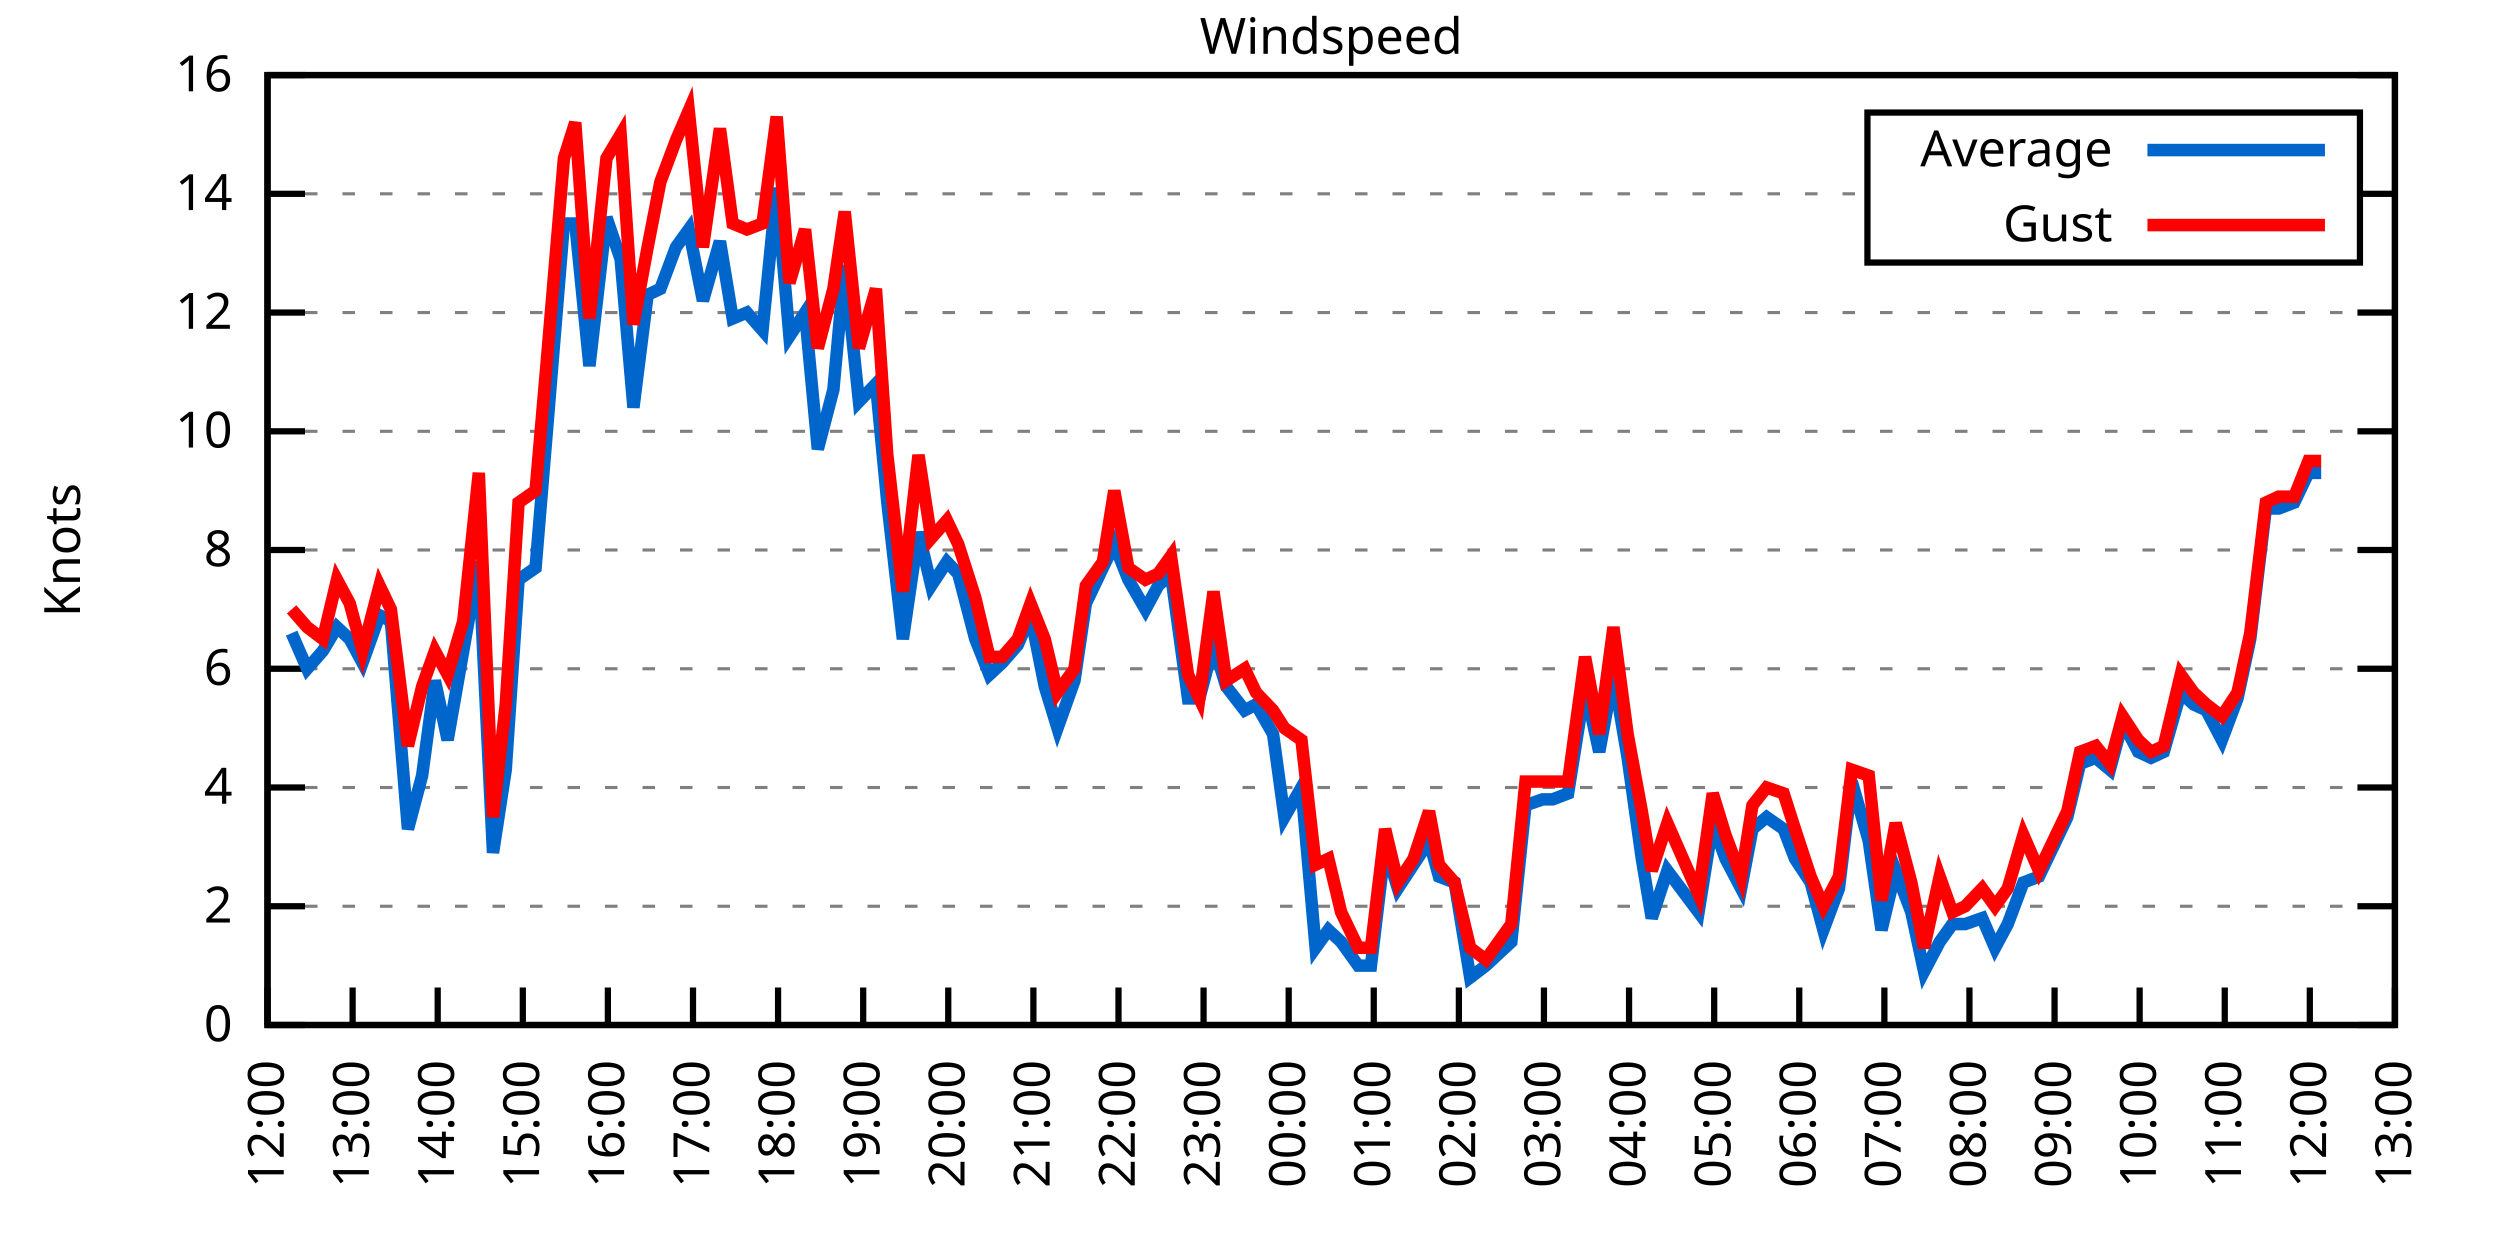
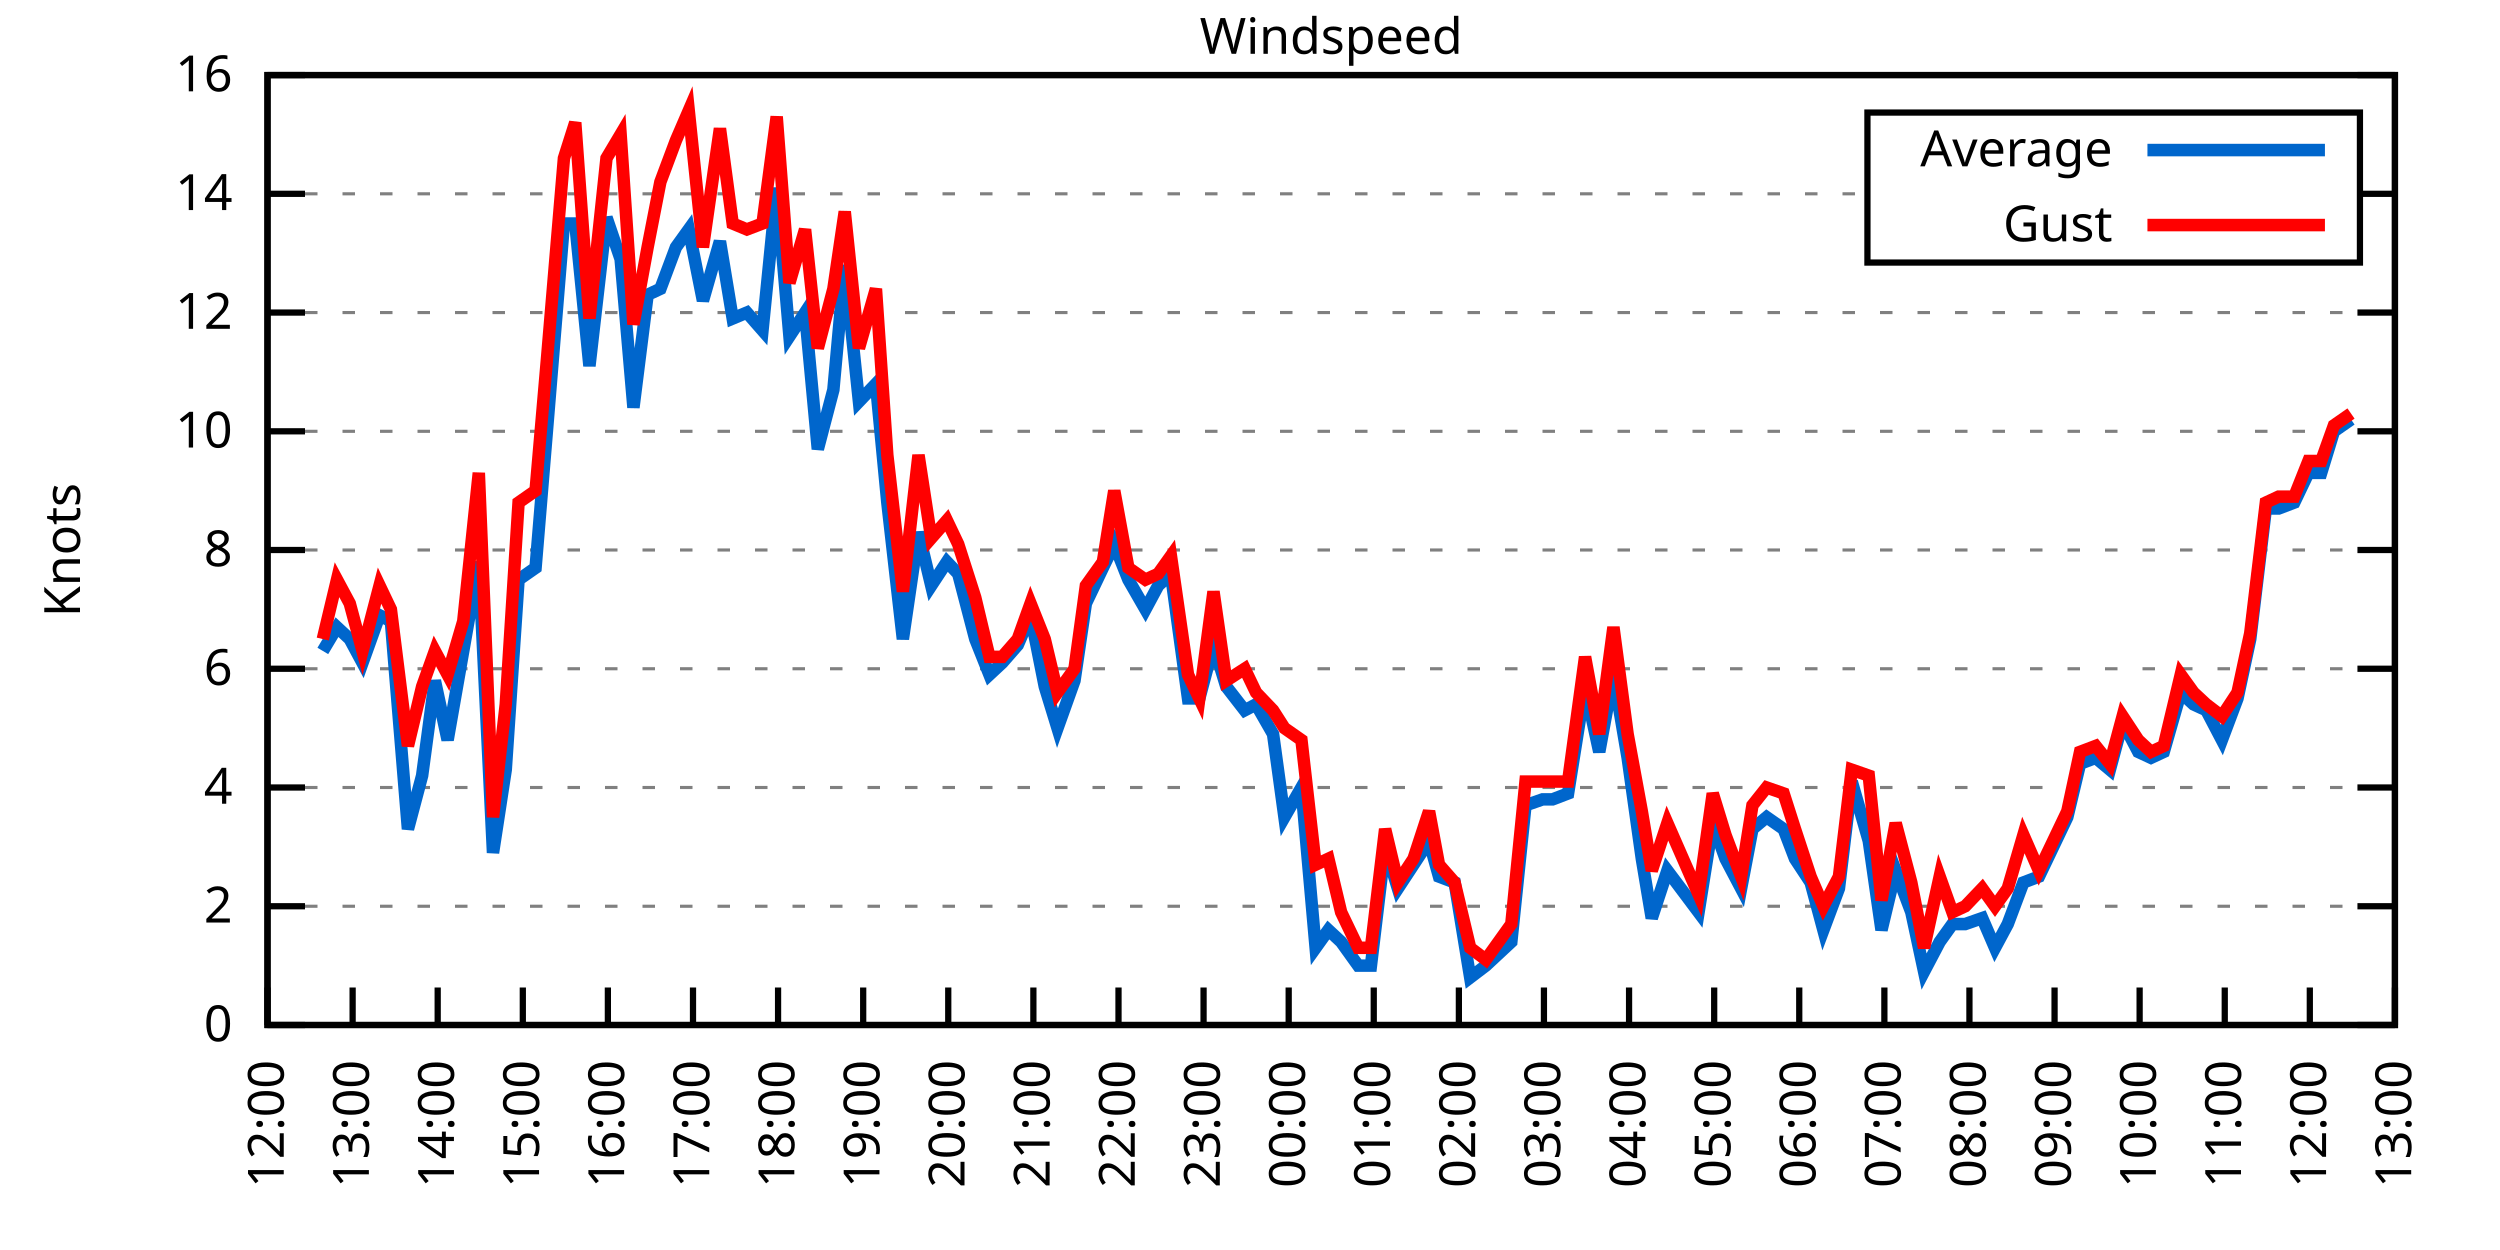
<svg xmlns="http://www.w3.org/2000/svg" xmlns:xlink="http://www.w3.org/1999/xlink" width="400" height="200" viewBox="0 0 400 200">
  <g id="gnuplot_canvas">
    <rect x="0" y="0" width="400" height="200" fill="none" />
    <defs>
      <circle id="gpDot" r="0.5" stroke-width="0.5" stroke="currentColor" />
      <path id="gpPt0" stroke-width="0.333" stroke="currentColor" d="M-1,0 h2 M0,-1 v2" />
      <path id="gpPt1" stroke-width="0.333" stroke="currentColor" d="M-1,-1 L1,1 M1,-1 L-1,1" />
      <path id="gpPt2" stroke-width="0.333" stroke="currentColor" d="M-1,0 L1,0 M0,-1 L0,1 M-1,-1 L1,1 M-1,1 L1,-1" />
      <rect id="gpPt3" stroke-width="0.333" stroke="currentColor" x="-1" y="-1" width="2" height="2" />
      <rect id="gpPt4" stroke-width="0.333" stroke="currentColor" fill="currentColor" x="-1" y="-1" width="2" height="2" />
      <circle id="gpPt5" stroke-width="0.333" stroke="currentColor" cx="0" cy="0" r="1" />
      <use xlink:href="#gpPt5" id="gpPt6" fill="currentColor" stroke="none" />
      <path id="gpPt7" stroke-width="0.333" stroke="currentColor" d="M0,-1.33 L-1.33,0.67 L1.33,0.67 z" />
      <use xlink:href="#gpPt7" id="gpPt8" fill="currentColor" stroke="none" />
      <use xlink:href="#gpPt7" id="gpPt9" stroke="currentColor" transform="rotate(180)" />
      <use xlink:href="#gpPt9" id="gpPt10" fill="currentColor" stroke="none" />
      <use xlink:href="#gpPt3" id="gpPt11" stroke="currentColor" transform="rotate(45)" />
      <use xlink:href="#gpPt11" id="gpPt12" fill="currentColor" stroke="none" />
      <path id="gpPt13" stroke-width="0.333" stroke="currentColor" d="M0,1.330 L1.265,0.411 L0.782,-1.067 L-0.782,-1.076 L-1.265,0.411 z" />
      <use xlink:href="#gpPt13" id="gpPt14" fill="currentColor" stroke="none" />
      <filter id="textbox" filterUnits="objectBoundingBox" x="0" y="0" height="1" width="1">
        <feFlood flood-color="white" flood-opacity="1" result="bgnd" />
        <feComposite in="SourceGraphic" in2="bgnd" operator="atop" />
      </filter>
      <filter id="greybox" filterUnits="objectBoundingBox" x="0" y="0" height="1" width="1">
        <feFlood flood-color="lightgrey" flood-opacity="1" result="grey" />
        <feComposite in="SourceGraphic" in2="grey" operator="atop" />
      </filter>
    </defs>
    <g fill="none" color="white" stroke="currentColor" stroke-width="1.00" stroke-linecap="butt" stroke-linejoin="miter">
</g>
    <g fill="none" color="black" stroke="currentColor" stroke-width="1.00" stroke-linecap="butt" stroke-linejoin="miter">
      <g stroke="none" shape-rendering="crispEdges">
        <polygon fill="rgb(255, 255, 255)" points="42.80,164.00 383.18,164.00 383.18,12.02 42.80,12.02 " />
      </g>
    </g>
    <g fill="none" color="black" stroke="currentColor" stroke-width="1.00" stroke-linecap="butt" stroke-linejoin="miter">
</g>
    <g fill="none" color="black" stroke="black" stroke-width="0.50" stroke-linecap="butt" stroke-linejoin="miter">
</g>
    <g fill="none" color="gray" stroke="currentColor" stroke-width="0.50" stroke-linecap="butt" stroke-linejoin="miter">
      <path stroke="gray" stroke-dasharray="2,4" class="gridline" d="M42.80,164.00 L383.19,164.00  " />
    </g>
    <g fill="none" color="gray" stroke="gray" stroke-width="1.00" stroke-linecap="butt" stroke-linejoin="miter">
</g>
    <g fill="none" color="black" stroke="currentColor" stroke-width="1.00" stroke-linecap="butt" stroke-linejoin="miter">
      <path stroke="black" d="M42.80,164.00 L48.80,164.00 M383.19,164.00 L377.19,164.00  " />
      <g transform="translate(37.20,166.60)" stroke="none" fill="black" font-family="Sans" font-size="8.00" text-anchor="end">
        <text>
          <tspan font-family="Sans"> 0</tspan>
        </text>
      </g>
    </g>
    <g fill="none" color="black" stroke="currentColor" stroke-width="1.00" stroke-linecap="butt" stroke-linejoin="miter">
</g>
    <g fill="none" color="black" stroke="black" stroke-width="0.50" stroke-linecap="butt" stroke-linejoin="miter">
</g>
    <g fill="none" color="gray" stroke="currentColor" stroke-width="0.50" stroke-linecap="butt" stroke-linejoin="miter">
      <path stroke="gray" stroke-dasharray="2,4" class="gridline" d="M42.80,145.00 L383.19,145.00  " />
    </g>
    <g fill="none" color="gray" stroke="gray" stroke-width="1.00" stroke-linecap="butt" stroke-linejoin="miter">
</g>
    <g fill="none" color="black" stroke="currentColor" stroke-width="1.00" stroke-linecap="butt" stroke-linejoin="miter">
      <path stroke="black" d="M42.80,145.00 L48.80,145.00 M383.19,145.00 L377.19,145.00  " />
      <g transform="translate(37.20,147.60)" stroke="none" fill="black" font-family="Sans" font-size="8.00" text-anchor="end">
        <text>
          <tspan font-family="Sans"> 2</tspan>
        </text>
      </g>
    </g>
    <g fill="none" color="black" stroke="currentColor" stroke-width="1.00" stroke-linecap="butt" stroke-linejoin="miter">
</g>
    <g fill="none" color="black" stroke="black" stroke-width="0.50" stroke-linecap="butt" stroke-linejoin="miter">
</g>
    <g fill="none" color="gray" stroke="currentColor" stroke-width="0.50" stroke-linecap="butt" stroke-linejoin="miter">
      <path stroke="gray" stroke-dasharray="2,4" class="gridline" d="M42.80,126.00 L383.19,126.00  " />
    </g>
    <g fill="none" color="gray" stroke="gray" stroke-width="1.00" stroke-linecap="butt" stroke-linejoin="miter">
</g>
    <g fill="none" color="black" stroke="currentColor" stroke-width="1.00" stroke-linecap="butt" stroke-linejoin="miter">
      <path stroke="black" d="M42.80,126.00 L48.80,126.00 M383.19,126.00 L377.19,126.00  " />
      <g transform="translate(37.20,128.60)" stroke="none" fill="black" font-family="Sans" font-size="8.00" text-anchor="end">
        <text>
          <tspan font-family="Sans"> 4</tspan>
        </text>
      </g>
    </g>
    <g fill="none" color="black" stroke="currentColor" stroke-width="1.00" stroke-linecap="butt" stroke-linejoin="miter">
</g>
    <g fill="none" color="black" stroke="black" stroke-width="0.50" stroke-linecap="butt" stroke-linejoin="miter">
</g>
    <g fill="none" color="gray" stroke="currentColor" stroke-width="0.50" stroke-linecap="butt" stroke-linejoin="miter">
      <path stroke="gray" stroke-dasharray="2,4" class="gridline" d="M42.80,107.00 L383.19,107.00  " />
    </g>
    <g fill="none" color="gray" stroke="gray" stroke-width="1.00" stroke-linecap="butt" stroke-linejoin="miter">
</g>
    <g fill="none" color="black" stroke="currentColor" stroke-width="1.00" stroke-linecap="butt" stroke-linejoin="miter">
      <path stroke="black" d="M42.80,107.00 L48.80,107.00 M383.19,107.00 L377.19,107.00  " />
      <g transform="translate(37.20,109.60)" stroke="none" fill="black" font-family="Sans" font-size="8.00" text-anchor="end">
        <text>
          <tspan font-family="Sans"> 6</tspan>
        </text>
      </g>
    </g>
    <g fill="none" color="black" stroke="currentColor" stroke-width="1.00" stroke-linecap="butt" stroke-linejoin="miter">
</g>
    <g fill="none" color="black" stroke="black" stroke-width="0.50" stroke-linecap="butt" stroke-linejoin="miter">
</g>
    <g fill="none" color="gray" stroke="currentColor" stroke-width="0.50" stroke-linecap="butt" stroke-linejoin="miter">
      <path stroke="gray" stroke-dasharray="2,4" class="gridline" d="M42.80,88.00 L383.19,88.00  " />
    </g>
    <g fill="none" color="gray" stroke="gray" stroke-width="1.00" stroke-linecap="butt" stroke-linejoin="miter">
</g>
    <g fill="none" color="black" stroke="currentColor" stroke-width="1.00" stroke-linecap="butt" stroke-linejoin="miter">
      <path stroke="black" d="M42.80,88.00 L48.80,88.00 M383.19,88.00 L377.19,88.00  " />
      <g transform="translate(37.20,90.60)" stroke="none" fill="black" font-family="Sans" font-size="8.00" text-anchor="end">
        <text>
          <tspan font-family="Sans"> 8</tspan>
        </text>
      </g>
    </g>
    <g fill="none" color="black" stroke="currentColor" stroke-width="1.00" stroke-linecap="butt" stroke-linejoin="miter">
</g>
    <g fill="none" color="black" stroke="black" stroke-width="0.50" stroke-linecap="butt" stroke-linejoin="miter">
</g>
    <g fill="none" color="gray" stroke="currentColor" stroke-width="0.50" stroke-linecap="butt" stroke-linejoin="miter">
      <path stroke="gray" stroke-dasharray="2,4" class="gridline" d="M42.80,69.01 L383.19,69.01  " />
    </g>
    <g fill="none" color="gray" stroke="gray" stroke-width="1.00" stroke-linecap="butt" stroke-linejoin="miter">
</g>
    <g fill="none" color="black" stroke="currentColor" stroke-width="1.00" stroke-linecap="butt" stroke-linejoin="miter">
      <path stroke="black" d="M42.80,69.01 L48.80,69.01 M383.19,69.01 L377.19,69.01  " />
      <g transform="translate(37.20,71.61)" stroke="none" fill="black" font-family="Sans" font-size="8.00" text-anchor="end">
        <text>
          <tspan font-family="Sans"> 10</tspan>
        </text>
      </g>
    </g>
    <g fill="none" color="black" stroke="currentColor" stroke-width="1.00" stroke-linecap="butt" stroke-linejoin="miter">
</g>
    <g fill="none" color="black" stroke="black" stroke-width="0.50" stroke-linecap="butt" stroke-linejoin="miter">
</g>
    <g fill="none" color="gray" stroke="currentColor" stroke-width="0.50" stroke-linecap="butt" stroke-linejoin="miter">
      <path stroke="gray" stroke-dasharray="2,4" class="gridline" d="M42.80,50.01 L383.19,50.01  " />
    </g>
    <g fill="none" color="gray" stroke="gray" stroke-width="1.00" stroke-linecap="butt" stroke-linejoin="miter">
</g>
    <g fill="none" color="black" stroke="currentColor" stroke-width="1.00" stroke-linecap="butt" stroke-linejoin="miter">
      <path stroke="black" d="M42.80,50.01 L48.80,50.01 M383.19,50.01 L377.19,50.01  " />
      <g transform="translate(37.20,52.61)" stroke="none" fill="black" font-family="Sans" font-size="8.00" text-anchor="end">
        <text>
          <tspan font-family="Sans"> 12</tspan>
        </text>
      </g>
    </g>
    <g fill="none" color="black" stroke="currentColor" stroke-width="1.00" stroke-linecap="butt" stroke-linejoin="miter">
</g>
    <g fill="none" color="black" stroke="black" stroke-width="0.50" stroke-linecap="butt" stroke-linejoin="miter">
</g>
    <g fill="none" color="gray" stroke="currentColor" stroke-width="0.50" stroke-linecap="butt" stroke-linejoin="miter">
      <path stroke="gray" stroke-dasharray="2,4" class="gridline" d="M42.80,31.01 L298.79,31.01 M377.59,31.01 L383.19,31.01  " />
    </g>
    <g fill="none" color="gray" stroke="gray" stroke-width="1.00" stroke-linecap="butt" stroke-linejoin="miter">
</g>
    <g fill="none" color="black" stroke="currentColor" stroke-width="1.00" stroke-linecap="butt" stroke-linejoin="miter">
      <path stroke="black" d="M42.80,31.01 L48.80,31.01 M383.19,31.01 L377.19,31.01  " />
      <g transform="translate(37.20,33.61)" stroke="none" fill="black" font-family="Sans" font-size="8.00" text-anchor="end">
        <text>
          <tspan font-family="Sans"> 14</tspan>
        </text>
      </g>
    </g>
    <g fill="none" color="black" stroke="currentColor" stroke-width="1.00" stroke-linecap="butt" stroke-linejoin="miter">
</g>
    <g fill="none" color="black" stroke="black" stroke-width="0.50" stroke-linecap="butt" stroke-linejoin="miter">
</g>
    <g fill="none" color="gray" stroke="currentColor" stroke-width="0.50" stroke-linecap="butt" stroke-linejoin="miter">
      <path stroke="gray" stroke-dasharray="2,4" class="gridline" d="M42.80,12.01 L383.19,12.01  " />
    </g>
    <g fill="none" color="gray" stroke="gray" stroke-width="1.00" stroke-linecap="butt" stroke-linejoin="miter">
</g>
    <g fill="none" color="black" stroke="currentColor" stroke-width="1.00" stroke-linecap="butt" stroke-linejoin="miter">
      <path stroke="black" d="M42.80,12.01 L48.80,12.01 M383.19,12.01 L377.19,12.01  " />
      <g transform="translate(37.20,14.61)" stroke="none" fill="black" font-family="Sans" font-size="8.00" text-anchor="end">
        <text>
          <tspan font-family="Sans"> 16</tspan>
        </text>
      </g>
    </g>
    <g fill="none" color="black" stroke="currentColor" stroke-width="1.00" stroke-linecap="butt" stroke-linejoin="miter">
      <path stroke="black" d="M42.80,164.00 L42.80,158.00  " />
      <g transform="translate(45.40,169.60) rotate(270.00)" stroke="none" fill="black" font-family="Sans" font-size="8.00" text-anchor="end">
        <text>
          <tspan font-family="Sans">12:00</tspan>
        </text>
      </g>
    </g>
    <g fill="none" color="black" stroke="currentColor" stroke-width="1.00" stroke-linecap="butt" stroke-linejoin="miter">
      <path stroke="black" d="M56.42,164.00 L56.42,158.00  " />
      <g transform="translate(59.02,169.60) rotate(270.00)" stroke="none" fill="black" font-family="Sans" font-size="8.00" text-anchor="end">
        <text>
          <tspan font-family="Sans">13:00</tspan>
        </text>
      </g>
    </g>
    <g fill="none" color="black" stroke="currentColor" stroke-width="1.00" stroke-linecap="butt" stroke-linejoin="miter">
      <path stroke="black" d="M70.03,164.00 L70.03,158.00  " />
      <g transform="translate(72.63,169.60) rotate(270.00)" stroke="none" fill="black" font-family="Sans" font-size="8.00" text-anchor="end">
        <text>
          <tspan font-family="Sans">14:00</tspan>
        </text>
      </g>
    </g>
    <g fill="none" color="black" stroke="currentColor" stroke-width="1.00" stroke-linecap="butt" stroke-linejoin="miter">
      <path stroke="black" d="M83.65,164.00 L83.65,158.00  " />
      <g transform="translate(86.25,169.60) rotate(270.00)" stroke="none" fill="black" font-family="Sans" font-size="8.00" text-anchor="end">
        <text>
          <tspan font-family="Sans">15:00</tspan>
        </text>
      </g>
    </g>
    <g fill="none" color="black" stroke="currentColor" stroke-width="1.00" stroke-linecap="butt" stroke-linejoin="miter">
      <path stroke="black" d="M97.26,164.00 L97.26,158.00  " />
      <g transform="translate(99.86,169.60) rotate(270.00)" stroke="none" fill="black" font-family="Sans" font-size="8.00" text-anchor="end">
        <text>
          <tspan font-family="Sans">16:00</tspan>
        </text>
      </g>
    </g>
    <g fill="none" color="black" stroke="currentColor" stroke-width="1.00" stroke-linecap="butt" stroke-linejoin="miter">
      <path stroke="black" d="M110.88,164.00 L110.88,158.00  " />
      <g transform="translate(113.48,169.60) rotate(270.00)" stroke="none" fill="black" font-family="Sans" font-size="8.00" text-anchor="end">
        <text>
          <tspan font-family="Sans">17:00</tspan>
        </text>
      </g>
    </g>
    <g fill="none" color="black" stroke="currentColor" stroke-width="1.00" stroke-linecap="butt" stroke-linejoin="miter">
      <path stroke="black" d="M124.49,164.00 L124.49,158.00  " />
      <g transform="translate(127.09,169.60) rotate(270.00)" stroke="none" fill="black" font-family="Sans" font-size="8.00" text-anchor="end">
        <text>
          <tspan font-family="Sans">18:00</tspan>
        </text>
      </g>
    </g>
    <g fill="none" color="black" stroke="currentColor" stroke-width="1.00" stroke-linecap="butt" stroke-linejoin="miter">
      <path stroke="black" d="M138.11,164.00 L138.11,158.00  " />
      <g transform="translate(140.71,169.60) rotate(270.00)" stroke="none" fill="black" font-family="Sans" font-size="8.00" text-anchor="end">
        <text>
          <tspan font-family="Sans">19:00</tspan>
        </text>
      </g>
    </g>
    <g fill="none" color="black" stroke="currentColor" stroke-width="1.00" stroke-linecap="butt" stroke-linejoin="miter">
      <path stroke="black" d="M151.72,164.00 L151.72,158.00  " />
      <g transform="translate(154.32,169.60) rotate(270.00)" stroke="none" fill="black" font-family="Sans" font-size="8.00" text-anchor="end">
        <text>
          <tspan font-family="Sans">20:00</tspan>
        </text>
      </g>
    </g>
    <g fill="none" color="black" stroke="currentColor" stroke-width="1.00" stroke-linecap="butt" stroke-linejoin="miter">
      <path stroke="black" d="M165.34,164.00 L165.34,158.00  " />
      <g transform="translate(167.94,169.60) rotate(270.00)" stroke="none" fill="black" font-family="Sans" font-size="8.00" text-anchor="end">
        <text>
          <tspan font-family="Sans">21:00</tspan>
        </text>
      </g>
    </g>
    <g fill="none" color="black" stroke="currentColor" stroke-width="1.00" stroke-linecap="butt" stroke-linejoin="miter">
      <path stroke="black" d="M178.96,164.00 L178.96,158.00  " />
      <g transform="translate(181.56,169.60) rotate(270.00)" stroke="none" fill="black" font-family="Sans" font-size="8.00" text-anchor="end">
        <text>
          <tspan font-family="Sans">22:00</tspan>
        </text>
      </g>
    </g>
    <g fill="none" color="black" stroke="currentColor" stroke-width="1.00" stroke-linecap="butt" stroke-linejoin="miter">
      <path stroke="black" d="M192.57,164.00 L192.57,158.00  " />
      <g transform="translate(195.17,169.60) rotate(270.00)" stroke="none" fill="black" font-family="Sans" font-size="8.00" text-anchor="end">
        <text>
          <tspan font-family="Sans">23:00</tspan>
        </text>
      </g>
    </g>
    <g fill="none" color="black" stroke="currentColor" stroke-width="1.00" stroke-linecap="butt" stroke-linejoin="miter">
      <path stroke="black" d="M206.19,164.00 L206.19,158.00  " />
      <g transform="translate(208.79,169.60) rotate(270.00)" stroke="none" fill="black" font-family="Sans" font-size="8.00" text-anchor="end">
        <text>
          <tspan font-family="Sans">00:00</tspan>
        </text>
      </g>
    </g>
    <g fill="none" color="black" stroke="currentColor" stroke-width="1.00" stroke-linecap="butt" stroke-linejoin="miter">
      <path stroke="black" d="M219.80,164.00 L219.80,158.00  " />
      <g transform="translate(222.40,169.60) rotate(270.00)" stroke="none" fill="black" font-family="Sans" font-size="8.00" text-anchor="end">
        <text>
          <tspan font-family="Sans">01:00</tspan>
        </text>
      </g>
    </g>
    <g fill="none" color="black" stroke="currentColor" stroke-width="1.00" stroke-linecap="butt" stroke-linejoin="miter">
      <path stroke="black" d="M233.42,164.00 L233.42,158.00  " />
      <g transform="translate(236.02,169.60) rotate(270.00)" stroke="none" fill="black" font-family="Sans" font-size="8.00" text-anchor="end">
        <text>
          <tspan font-family="Sans">02:00</tspan>
        </text>
      </g>
    </g>
    <g fill="none" color="black" stroke="currentColor" stroke-width="1.00" stroke-linecap="butt" stroke-linejoin="miter">
      <path stroke="black" d="M247.03,164.00 L247.03,158.00  " />
      <g transform="translate(249.63,169.60) rotate(270.00)" stroke="none" fill="black" font-family="Sans" font-size="8.00" text-anchor="end">
        <text>
          <tspan font-family="Sans">03:00</tspan>
        </text>
      </g>
    </g>
    <g fill="none" color="black" stroke="currentColor" stroke-width="1.00" stroke-linecap="butt" stroke-linejoin="miter">
      <path stroke="black" d="M260.65,164.00 L260.65,158.00  " />
      <g transform="translate(263.25,169.60) rotate(270.00)" stroke="none" fill="black" font-family="Sans" font-size="8.00" text-anchor="end">
        <text>
          <tspan font-family="Sans">04:00</tspan>
        </text>
      </g>
    </g>
    <g fill="none" color="black" stroke="currentColor" stroke-width="1.00" stroke-linecap="butt" stroke-linejoin="miter">
      <path stroke="black" d="M274.27,164.00 L274.27,158.00  " />
      <g transform="translate(276.87,169.60) rotate(270.00)" stroke="none" fill="black" font-family="Sans" font-size="8.00" text-anchor="end">
        <text>
          <tspan font-family="Sans">05:00</tspan>
        </text>
      </g>
    </g>
    <g fill="none" color="black" stroke="currentColor" stroke-width="1.00" stroke-linecap="butt" stroke-linejoin="miter">
      <path stroke="black" d="M287.88,164.00 L287.88,158.00  " />
      <g transform="translate(290.48,169.60) rotate(270.00)" stroke="none" fill="black" font-family="Sans" font-size="8.00" text-anchor="end">
        <text>
          <tspan font-family="Sans">06:00</tspan>
        </text>
      </g>
    </g>
    <g fill="none" color="black" stroke="currentColor" stroke-width="1.00" stroke-linecap="butt" stroke-linejoin="miter">
      <path stroke="black" d="M301.50,164.00 L301.50,158.00  " />
      <g transform="translate(304.10,169.60) rotate(270.00)" stroke="none" fill="black" font-family="Sans" font-size="8.00" text-anchor="end">
        <text>
          <tspan font-family="Sans">07:00</tspan>
        </text>
      </g>
    </g>
    <g fill="none" color="black" stroke="currentColor" stroke-width="1.00" stroke-linecap="butt" stroke-linejoin="miter">
      <path stroke="black" d="M315.11,164.00 L315.11,158.00  " />
      <g transform="translate(317.71,169.60) rotate(270.00)" stroke="none" fill="black" font-family="Sans" font-size="8.00" text-anchor="end">
        <text>
          <tspan font-family="Sans">08:00</tspan>
        </text>
      </g>
    </g>
    <g fill="none" color="black" stroke="currentColor" stroke-width="1.00" stroke-linecap="butt" stroke-linejoin="miter">
      <path stroke="black" d="M328.73,164.00 L328.73,158.00  " />
      <g transform="translate(331.33,169.60) rotate(270.00)" stroke="none" fill="black" font-family="Sans" font-size="8.00" text-anchor="end">
        <text>
          <tspan font-family="Sans">09:00</tspan>
        </text>
      </g>
    </g>
    <g fill="none" color="black" stroke="currentColor" stroke-width="1.00" stroke-linecap="butt" stroke-linejoin="miter">
      <path stroke="black" d="M342.34,164.00 L342.34,158.00  " />
      <g transform="translate(344.94,169.60) rotate(270.00)" stroke="none" fill="black" font-family="Sans" font-size="8.00" text-anchor="end">
        <text>
          <tspan font-family="Sans">10:00</tspan>
        </text>
      </g>
    </g>
    <g fill="none" color="black" stroke="currentColor" stroke-width="1.00" stroke-linecap="butt" stroke-linejoin="miter">
      <path stroke="black" d="M355.96,164.00 L355.96,158.00  " />
      <g transform="translate(358.56,169.60) rotate(270.00)" stroke="none" fill="black" font-family="Sans" font-size="8.00" text-anchor="end">
        <text>
          <tspan font-family="Sans">11:00</tspan>
        </text>
      </g>
    </g>
    <g fill="none" color="black" stroke="currentColor" stroke-width="1.00" stroke-linecap="butt" stroke-linejoin="miter">
      <path stroke="black" d="M369.57,164.00 L369.57,158.00  " />
      <g transform="translate(372.17,169.60) rotate(270.00)" stroke="none" fill="black" font-family="Sans" font-size="8.00" text-anchor="end">
        <text>
          <tspan font-family="Sans">12:00</tspan>
        </text>
      </g>
    </g>
    <g fill="none" color="black" stroke="currentColor" stroke-width="1.00" stroke-linecap="butt" stroke-linejoin="miter">
      <path stroke="black" d="M383.19,164.00 L383.19,158.00  " />
      <g transform="translate(385.79,169.60) rotate(270.00)" stroke="none" fill="black" font-family="Sans" font-size="8.00" text-anchor="end">
        <text>
          <tspan font-family="Sans">13:00</tspan>
        </text>
      </g>
    </g>
    <g fill="none" color="black" stroke="currentColor" stroke-width="1.00" stroke-linecap="butt" stroke-linejoin="miter">
</g>
    <g fill="none" color="black" stroke="currentColor" stroke-width="1.00" stroke-linecap="butt" stroke-linejoin="miter">
      <path stroke="black" d="M42.80,12.01 L42.80,164.00 L383.19,164.00 L383.19,12.01 L42.80,12.01 Z  " />
    </g>
    <g fill="none" color="black" stroke="currentColor" stroke-width="1.00" stroke-linecap="butt" stroke-linejoin="miter">
</g>
    <g fill="none" color="black" stroke="currentColor" stroke-width="1.00" stroke-linecap="butt" stroke-linejoin="miter">
      <path stroke="black" d="M298.79,42.01 L298.79,18.01 L377.59,18.01 L377.59,42.01 L298.79,42.01 Z  " />
    </g>
    <g id="Windspeed_plot_1">
      <g fill="none" color="white" stroke="black" stroke-width="2.00" stroke-linecap="butt" stroke-linejoin="miter">
</g>
      <g fill="none" color="black" stroke="currentColor" stroke-width="2.00" stroke-linecap="butt" stroke-linejoin="miter">
        <g transform="translate(337.99,26.61)" stroke="none" fill="black" font-family="Sans" font-size="8.00" text-anchor="end">
          <text>
            <tspan font-family="Sans">Average</tspan>
          </text>
        </g>
      </g>
      <g fill="none" color="black" stroke="currentColor" stroke-width="2.00" stroke-linecap="butt" stroke-linejoin="miter">
-         <path stroke="rgb(  0, 102, 204)" d="M343.59,24.01 L371.99,24.01 M46.66,101.30 L49.15,107.00 L51.65,104.15 L53.92,100.35 L55.96,102.25 L58.00,106.05   L60.73,98.45 L62.54,99.40 L65.27,132.65 L67.54,124.10 L69.58,108.90 L71.62,118.40 L74.12,104.15 L76.61,89.90   L78.88,136.45 L80.92,123.15 L82.97,92.75 L85.69,90.85 L87.50,69.01 L90.23,35.76 L92.04,35.76 L94.31,58.56   L97.04,34.81 L99.30,41.46 L101.35,65.21 L103.62,47.16 L105.66,46.21 L108.15,39.56 L110.20,36.71 L112.47,48.11   L115.19,38.61 L117.23,50.96 L119.50,50.01 L122.00,52.86 L124.27,30.06 L126.31,53.81 L128.81,50.01 L130.85,71.86   L133.34,62.36 L135.16,42.41 L137.43,64.26 L140.15,61.41 L141.97,80.41 L144.46,102.25 L146.96,85.16 L149.00,93.70   L151.50,89.90 L153.31,91.80 L156.04,102.25 L158.31,107.95 L160.35,106.05 L162.84,103.20 L164.89,98.45 L167.16,109.85   L169.20,116.50 L171.92,108.90 L173.74,96.55 L176.46,90.85 L178.28,87.06 L180.54,92.75 L183.27,97.50 L185.31,93.70   L187.35,91.80 L190.08,111.75 L191.89,111.75 L194.16,103.20 L196.20,109.85 L199.15,113.65 L200.97,112.70 L203.69,117.45   L205.51,130.75 L208.23,126.00 L210.50,151.65 L212.54,148.80 L214.58,150.70 L217.31,154.50 L219.35,154.50 L221.62,135.50   L223.66,142.15 L226.16,138.35 L228.65,134.55 L230.24,140.25 L232.74,141.20 L235.23,156.40 L237.73,154.50 L241.81,150.70   L244.08,128.85 L246.81,127.90 L248.40,127.90 L250.89,126.95 L253.61,109.85 L255.88,120.30 L258.15,107.95 L260.42,121.25   L262.69,137.40 L264.28,146.90 L266.78,139.30 L271.77,145.95 L274.04,131.70 L276.08,137.40 L278.58,142.15 L280.39,132.65   L282.66,130.75 L285.38,132.65 L287.20,137.40 L289.70,141.20 L291.74,148.80 L294.23,142.15 L296.28,125.05 L299.00,134.55   L301.04,148.80 L303.31,139.30 L305.81,145.95 L307.85,155.45 L310.35,150.70 L312.39,147.85 L314.43,147.85 L317.15,146.90   L319.20,151.65 L321.24,147.85 L323.74,141.20 L326.23,140.25 L328.05,136.45 L330.77,130.75 L332.81,122.20 L335.31,121.25   L337.58,123.15 L339.62,115.55 L342.12,120.30 L344.16,121.25 L346.20,120.30 L348.92,110.80 L350.97,112.70 L353.01,113.65   L355.50,118.40 L358.00,111.75 L360.04,102.25 L362.54,81.36 L364.58,81.36 L367.08,80.41 L369.35,75.66 L371.39,75.66    " />
+         <path stroke="rgb(  0, 102, 204)" d="M343.59,24.01 L371.99,24.01 M51.65,104.15 L53.92,100.35 L55.96,102.25 L58.00,106.05 L60.73,98.45 L62.54,99.40   L65.27,132.65 L67.54,124.10 L69.58,108.90 L71.62,118.40 L74.12,104.15 L76.61,89.90 L78.88,136.45 L80.92,123.15   L82.97,92.75 L85.69,90.85 L87.50,69.01 L90.23,35.76 L92.04,35.76 L94.31,58.56 L97.04,34.81 L99.30,41.46   L101.35,65.21 L103.62,47.16 L105.66,46.21 L108.15,39.56 L110.20,36.71 L112.47,48.11 L115.19,38.61 L117.23,50.96   L119.50,50.01 L122.00,52.86 L124.27,30.06 L126.31,53.81 L128.81,50.01 L130.85,71.86 L133.34,62.36 L135.16,42.41   L137.43,64.26 L140.15,61.41 L141.97,80.41 L144.46,102.25 L146.96,85.16 L149.00,93.70 L151.50,89.90 L153.31,91.80   L156.04,102.25 L158.31,107.95 L160.35,106.05 L162.84,103.20 L164.89,98.45 L167.16,109.85 L169.20,116.50 L171.92,108.90   L173.74,96.55 L176.46,90.85 L178.28,87.06 L180.54,92.75 L183.27,97.50 L185.31,93.70 L187.35,91.80 L190.08,111.75   L191.89,111.75 L194.16,103.20 L196.20,109.85 L199.15,113.65 L200.97,112.70 L203.69,117.45 L205.51,130.75 L208.23,126.00   L210.50,151.65 L212.54,148.80 L214.58,150.70 L217.31,154.50 L219.35,154.50 L221.62,135.50 L223.66,142.15 L226.16,138.35   L228.65,134.55 L230.24,140.25 L232.74,141.20 L235.23,156.40 L237.73,154.50 L241.81,150.70 L244.08,128.85 L246.81,127.90   L248.40,127.90 L250.89,126.95 L253.61,109.85 L255.88,120.30 L258.15,107.95 L260.42,121.25 L262.69,137.40 L264.28,146.90   L266.78,139.30 L271.77,145.95 L274.04,131.70 L276.08,137.40 L278.58,142.15 L280.39,132.65 L282.66,130.75 L285.38,132.65   L287.20,137.40 L289.70,141.20 L291.74,148.80 L294.23,142.15 L296.28,125.05 L299.00,134.55 L301.04,148.80 L303.31,139.30   L305.81,145.95 L307.85,155.45 L310.35,150.70 L312.39,147.85 L314.43,147.85 L317.15,146.90 L319.20,151.65 L321.24,147.85   L323.74,141.20 L326.23,140.25 L328.05,136.45 L330.77,130.75 L332.81,122.20 L335.31,121.25 L337.58,123.15 L339.62,115.55   L342.12,120.30 L344.16,121.25 L346.20,120.30 L348.92,110.80 L350.97,112.70 L353.01,113.65 L355.50,118.40 L358.00,111.75   L360.04,102.25 L362.54,81.36 L364.58,81.36 L367.08,80.41 L369.35,75.66 L371.39,75.66 L373.43,69.01 L376.16,67.11    " />
      </g>
    </g>
    <g id="Windspeed_plot_2">
      <g fill="none" color="black" stroke="currentColor" stroke-width="2.00" stroke-linecap="butt" stroke-linejoin="miter">
        <g transform="translate(337.99,38.61)" stroke="none" fill="black" font-family="Sans" font-size="8.00" text-anchor="end">
          <text>
            <tspan font-family="Sans">Gust</tspan>
          </text>
        </g>
      </g>
      <g fill="none" color="black" stroke="currentColor" stroke-width="2.00" stroke-linecap="butt" stroke-linejoin="miter">
-         <path stroke="rgb(255,   0,   0)" d="M343.59,36.01 L371.99,36.01 M46.66,97.50 L49.15,100.35 L51.65,102.25 L53.92,92.75 L55.96,96.55 L58.00,104.15   L60.73,93.70 L62.54,97.50 L65.27,119.35 L67.54,109.85 L69.58,104.15 L71.62,107.95 L74.12,99.40 L76.61,75.66   L78.88,130.75 L80.92,112.70 L82.97,80.41 L85.69,78.51 L87.50,57.61 L90.23,25.31 L92.04,19.61 L94.31,50.96   L97.04,25.31 L99.30,21.51 L101.35,51.91 L103.62,39.56 L105.66,29.11 L108.15,22.46 L110.20,17.71 L112.47,39.56   L115.19,20.56 L117.23,35.76 L119.50,36.71 L122.00,35.76 L124.27,18.66 L126.31,45.26 L128.81,36.71 L130.85,55.71   L133.34,46.21 L135.16,33.86 L137.43,55.71 L140.15,46.21 L141.97,72.81 L144.46,94.65 L146.96,72.81 L149.00,86.11   L151.50,83.26 L153.31,87.06 L156.04,95.60 L158.31,105.10 L160.35,105.10 L162.84,102.25 L164.89,96.55 L167.16,102.25   L169.20,110.80 L171.92,107.00 L173.74,93.70 L176.46,89.90 L178.28,78.51 L180.54,90.85 L183.27,92.75 L185.31,91.80   L187.35,88.95 L190.08,107.95 L191.89,111.75 L194.16,94.65 L196.20,108.90 L199.15,107.00 L200.97,110.80 L203.69,113.65   L205.51,116.50 L208.23,118.40 L210.50,138.35 L212.54,137.40 L214.58,145.95 L217.31,151.65 L219.35,151.65 L221.62,132.65   L223.66,141.20 L226.16,137.40 L228.65,129.80 L230.24,138.35 L232.74,141.20 L235.23,151.65 L237.73,153.55 L241.81,147.85   L244.08,125.05 L246.81,125.05 L248.40,125.05 L250.89,125.05 L253.61,105.10 L255.88,117.45 L258.15,100.35 L260.42,117.45   L262.69,129.80 L264.28,139.30 L266.78,131.70 L271.77,143.10 L274.04,126.95 L276.08,133.60 L278.58,140.25 L280.39,128.85   L282.66,126.00 L285.38,126.95 L287.20,132.65 L289.70,140.25 L291.74,145.00 L294.23,140.25 L296.28,123.15 L299.00,124.10   L301.04,144.05 L303.31,131.70 L305.81,141.20 L307.85,151.65 L310.35,140.25 L312.39,145.95 L314.43,145.00 L317.15,142.15   L319.20,145.00 L321.24,142.15 L323.74,133.60 L326.23,139.30 L328.05,135.50 L330.77,129.80 L332.81,120.30 L335.31,119.35   L337.58,122.20 L339.62,114.60 L342.12,118.40 L344.16,120.30 L346.20,119.35 L348.92,107.95 L350.97,110.80 L353.01,112.70   L355.50,114.60 L358.00,110.80 L360.04,101.30 L362.54,80.41 L364.58,79.46 L367.08,79.46 L369.35,73.76 L371.39,73.76    " />
+         <path stroke="rgb(255,   0,   0)" d="M343.59,36.01 L371.99,36.01 M51.65,102.25 L53.92,92.75 L55.96,96.55 L58.00,104.15 L60.73,93.70 L62.54,97.50   L65.27,119.35 L67.54,109.85 L69.58,104.15 L71.62,107.95 L74.12,99.40 L76.61,75.66 L78.88,130.75 L80.92,112.70   L82.97,80.41 L85.69,78.51 L87.50,57.61 L90.23,25.31 L92.04,19.61 L94.31,50.96 L97.04,25.31 L99.30,21.51   L101.35,51.91 L103.62,39.56 L105.66,29.11 L108.15,22.46 L110.20,17.71 L112.47,39.56 L115.19,20.56 L117.23,35.76   L119.50,36.71 L122.00,35.76 L124.27,18.66 L126.31,45.26 L128.81,36.71 L130.85,55.71 L133.34,46.21 L135.16,33.86   L137.43,55.71 L140.15,46.21 L141.97,72.81 L144.46,94.65 L146.96,72.81 L149.00,86.11 L151.50,83.26 L153.31,87.06   L156.04,95.60 L158.31,105.10 L160.35,105.10 L162.84,102.25 L164.89,96.55 L167.16,102.25 L169.20,110.80 L171.92,107.00   L173.74,93.70 L176.46,89.90 L178.28,78.51 L180.54,90.85 L183.27,92.75 L185.31,91.80 L187.35,88.95 L190.08,107.95   L191.89,111.75 L194.16,94.65 L196.20,108.90 L199.15,107.00 L200.97,110.80 L203.69,113.65 L205.51,116.50 L208.23,118.40   L210.50,138.35 L212.54,137.40 L214.58,145.95 L217.31,151.65 L219.35,151.65 L221.62,132.65 L223.66,141.20 L226.16,137.40   L228.65,129.80 L230.24,138.35 L232.74,141.20 L235.23,151.65 L237.73,153.55 L241.81,147.85 L244.08,125.05 L246.81,125.05   L248.40,125.05 L250.89,125.05 L253.61,105.10 L255.88,117.45 L258.15,100.35 L260.42,117.45 L262.69,129.80 L264.28,139.30   L266.78,131.70 L271.77,143.10 L274.04,126.95 L276.08,133.60 L278.58,140.25 L280.39,128.85 L282.66,126.00 L285.38,126.95   L287.20,132.65 L289.70,140.25 L291.74,145.00 L294.23,140.25 L296.28,123.15 L299.00,124.10 L301.04,144.05 L303.31,131.70   L305.81,141.20 L307.85,151.65 L310.35,140.25 L312.39,145.95 L314.43,145.00 L317.15,142.15 L319.20,145.00 L321.24,142.15   L323.74,133.60 L326.23,139.30 L328.05,135.50 L330.77,129.80 L332.81,120.30 L335.31,119.35 L337.58,122.20 L339.62,114.60   L342.12,118.40 L344.16,120.30 L346.20,119.35 L348.92,107.95 L350.97,110.80 L353.01,112.70 L355.50,114.60 L358.00,110.80   L360.04,101.30 L362.54,80.41 L364.58,79.46 L367.08,79.46 L369.35,73.76 L371.39,73.76 L373.43,68.06 L376.16,66.16    " />
      </g>
    </g>
    <g fill="none" color="black" stroke="currentColor" stroke-width="2.00" stroke-linecap="butt" stroke-linejoin="miter">
</g>
    <g fill="none" color="black" stroke="black" stroke-width="1.00" stroke-linecap="butt" stroke-linejoin="miter">
</g>
    <g fill="none" color="black" stroke="currentColor" stroke-width="1.00" stroke-linecap="butt" stroke-linejoin="miter">
      <path stroke="black" d="M42.80,12.01 L42.80,164.00 L383.19,164.00 L383.19,12.01 L42.80,12.01 Z  " />
      <g transform="translate(12.80,88.01) rotate(270.00)" stroke="none" fill="black" font-family="Sans" font-size="8.00" text-anchor="middle">
        <text>
          <tspan font-family="Sans">Knots</tspan>
        </text>
      </g>
    </g>
    <g fill="none" color="black" stroke="currentColor" stroke-width="1.00" stroke-linecap="butt" stroke-linejoin="miter">
</g>
    <g fill="none" color="black" stroke="currentColor" stroke-width="1.00" stroke-linecap="butt" stroke-linejoin="miter">
      <g transform="translate(212.99,8.61)" stroke="none" fill="black" font-family="Sans" font-size="8.00" text-anchor="middle">
        <text>
          <tspan font-family="Sans">Windspeed</tspan>
        </text>
      </g>
    </g>
    <g fill="none" color="black" stroke="currentColor" stroke-width="1.00" stroke-linecap="butt" stroke-linejoin="miter">
</g>
  </g>
</svg>
